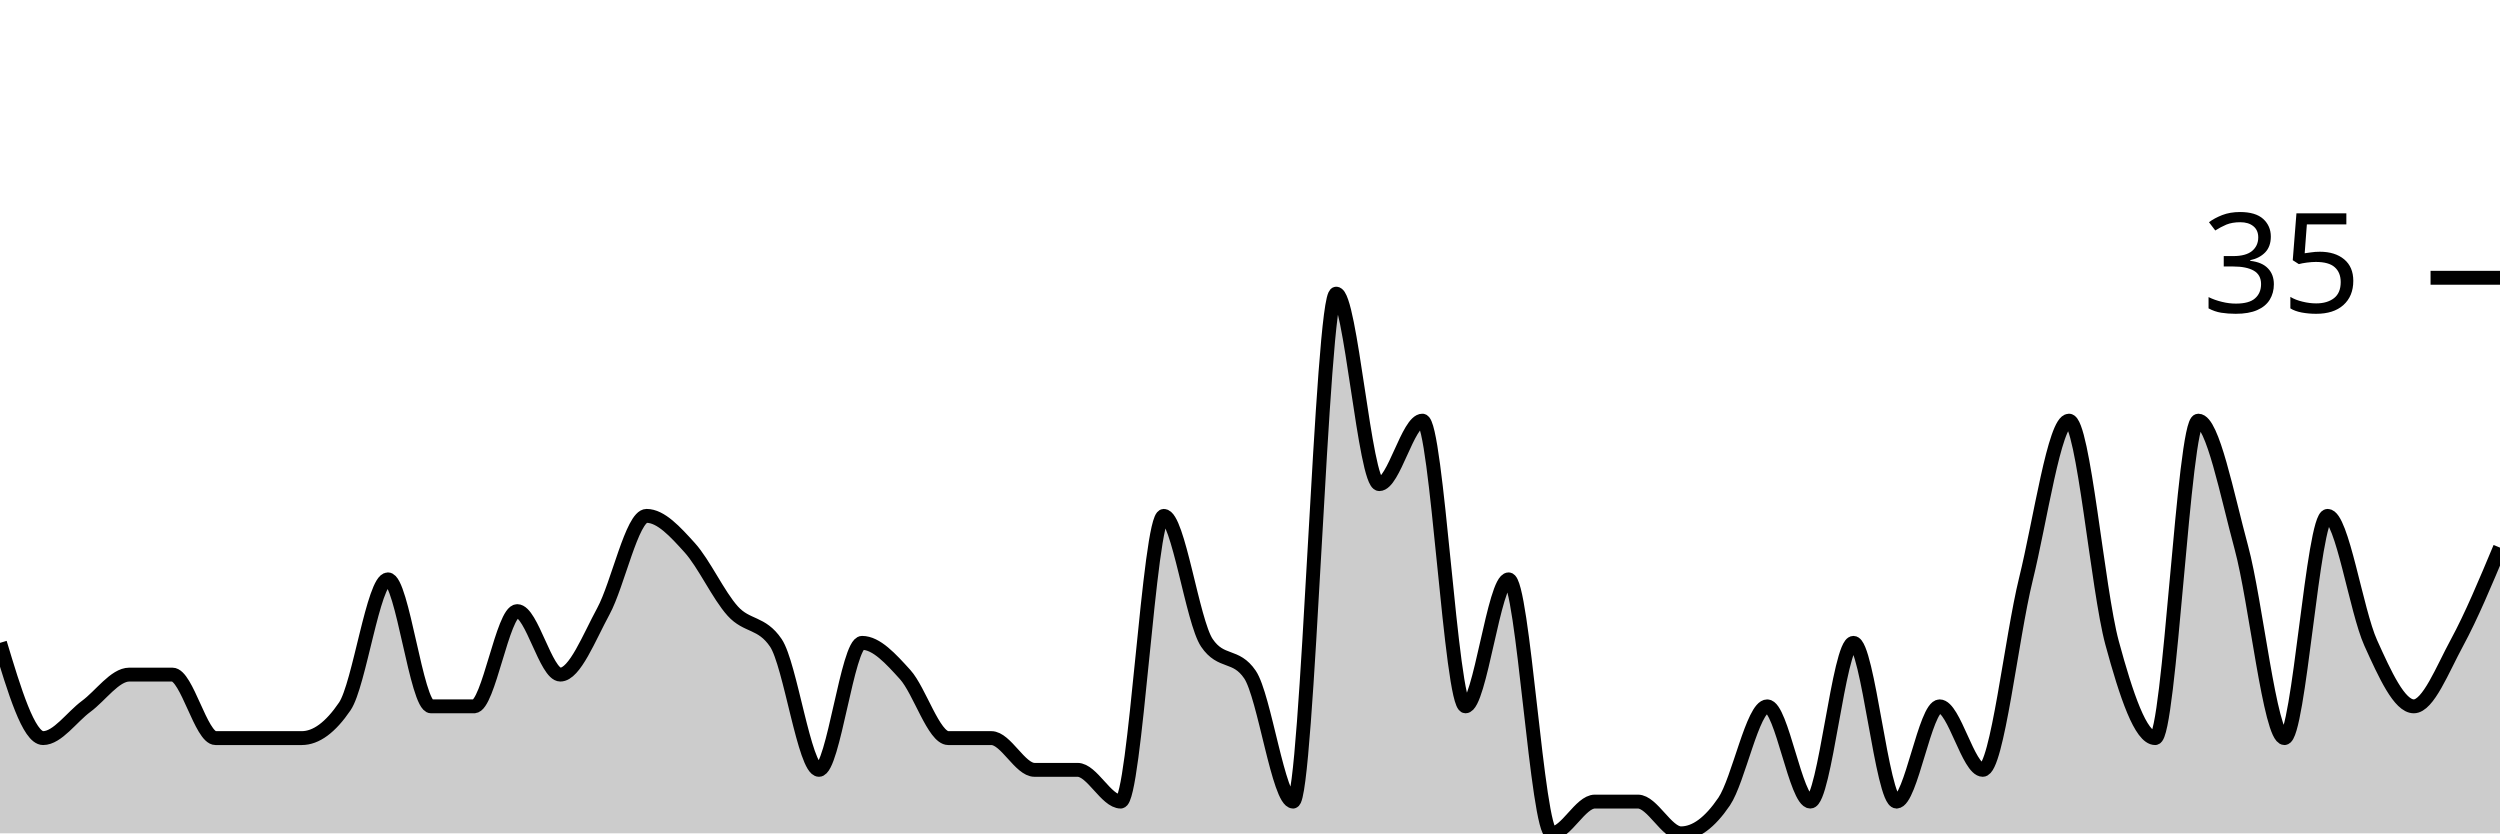
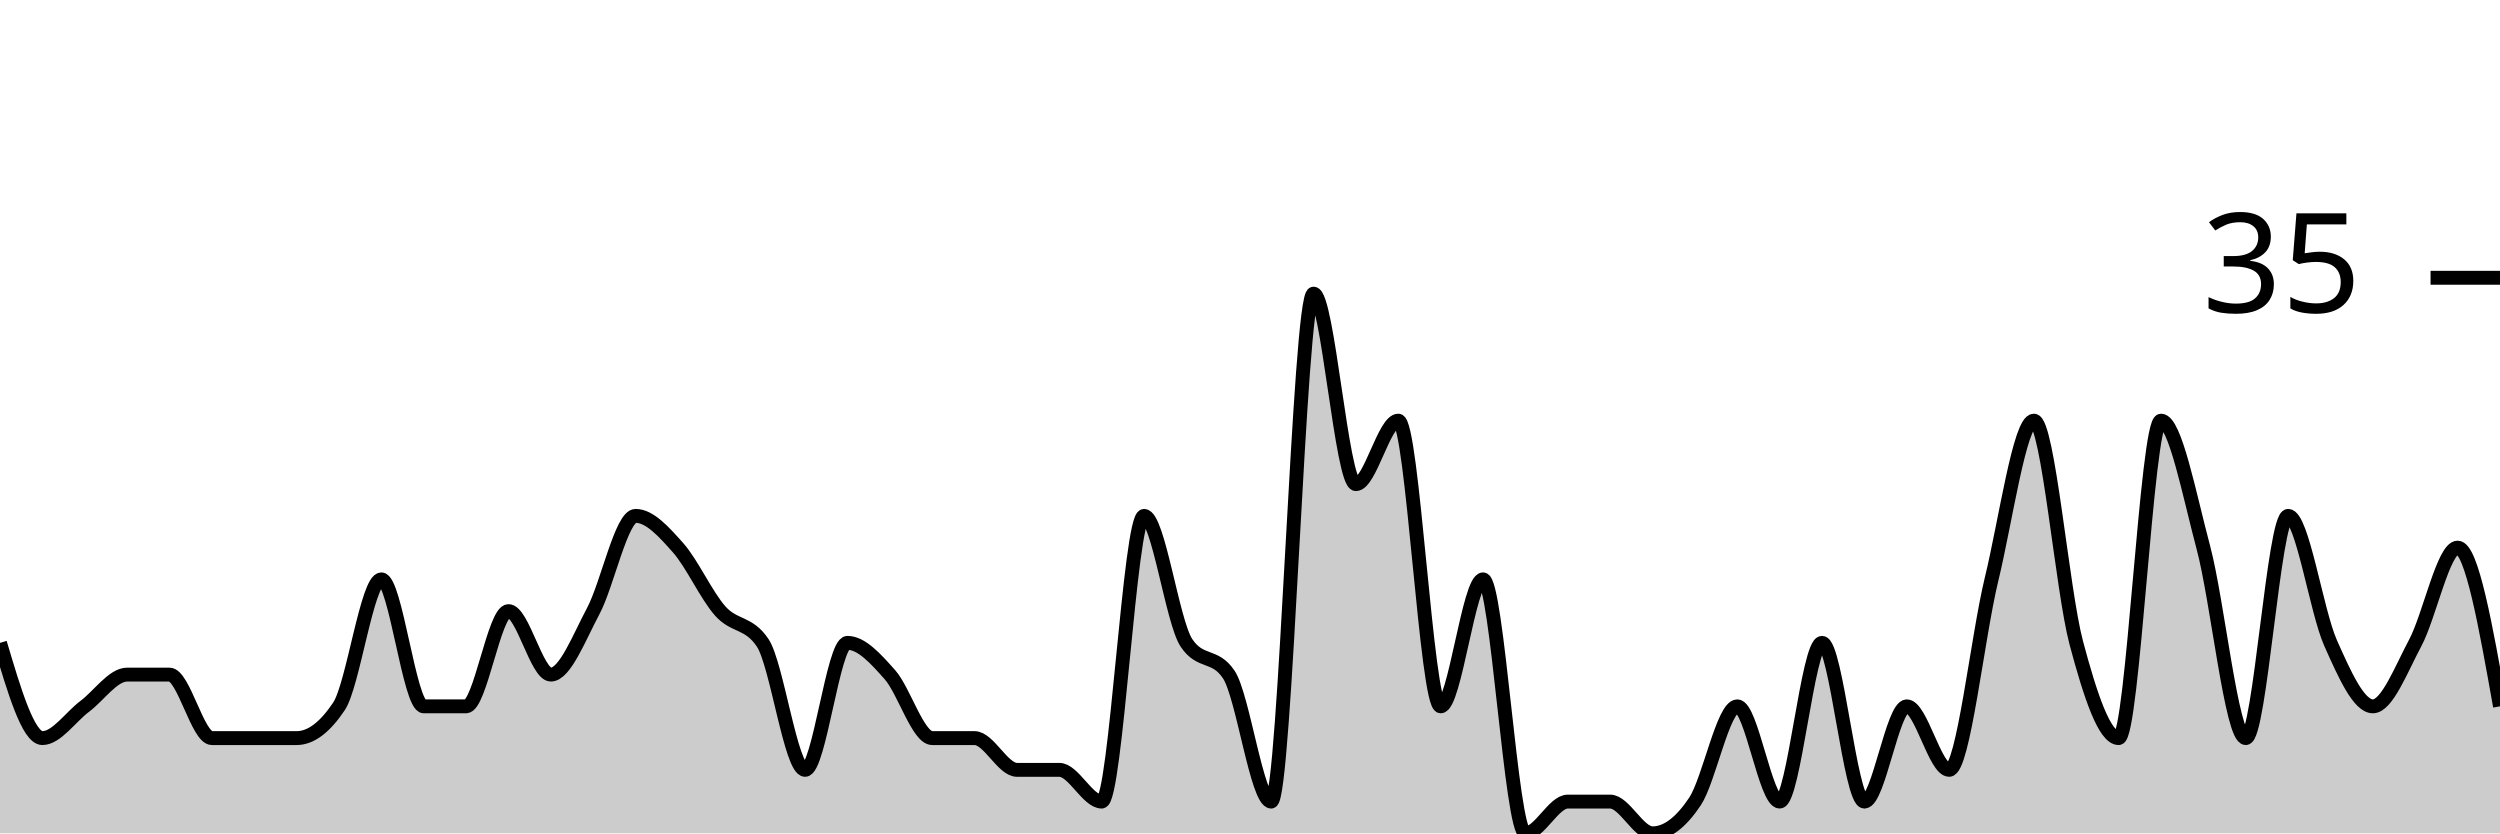
<svg xmlns="http://www.w3.org/2000/svg" viewBox="0 0 180 60">
  <g transform="translate(0,20)">
-     <path class="area" fill="rgba(0, 0, 0, 0.2)" d="M0,26.286C1.034,29.714,2.069,33.143,3.103,33.143C4.138,33.143,5.172,31.619,6.207,30.857C7.241,30.095,8.276,28.571,9.31,28.571C10.345,28.571,11.379,28.571,12.414,28.571C13.448,28.571,14.483,33.143,15.517,33.143C16.552,33.143,17.586,33.143,18.621,33.143C19.655,33.143,20.69,33.143,21.724,33.143C22.759,33.143,23.793,32.381,24.828,30.857C25.862,29.333,26.897,21.714,27.931,21.714C28.966,21.714,30,30.857,31.034,30.857C32.069,30.857,33.103,30.857,34.138,30.857C35.172,30.857,36.207,24,37.241,24C38.276,24,39.31,28.571,40.345,28.571C41.379,28.571,42.414,25.905,43.448,24C44.483,22.095,45.517,17.143,46.552,17.143C47.586,17.143,48.621,18.286,49.655,19.429C50.69,20.571,51.724,22.857,52.759,24C53.793,25.143,54.828,24.762,55.862,26.286C56.897,27.81,57.931,35.429,58.966,35.429C60,35.429,61.034,26.286,62.069,26.286C63.103,26.286,64.138,27.429,65.172,28.571C66.207,29.714,67.241,33.143,68.276,33.143C69.31,33.143,70.345,33.143,71.379,33.143C72.414,33.143,73.448,35.429,74.483,35.429C75.517,35.429,76.552,35.429,77.586,35.429C78.621,35.429,79.655,37.714,80.69,37.714C81.724,37.714,82.759,17.143,83.793,17.143C84.828,17.143,85.862,24.762,86.897,26.286C87.931,27.81,88.966,27.048,90,28.571C91.034,30.095,92.069,37.714,93.103,37.714C94.138,37.714,95.172,1.143,96.207,1.143C97.241,1.143,98.276,14.857,99.31,14.857C100.345,14.857,101.379,10.286,102.414,10.286C103.448,10.286,104.483,30.857,105.517,30.857C106.552,30.857,107.586,21.714,108.621,21.714C109.655,21.714,110.69,40,111.724,40C112.759,40,113.793,37.714,114.828,37.714C115.862,37.714,116.897,37.714,117.931,37.714C118.966,37.714,120,40,121.034,40C122.069,40,123.103,39.238,124.138,37.714C125.172,36.19,126.207,30.857,127.241,30.857C128.276,30.857,129.31,37.714,130.345,37.714C131.379,37.714,132.414,26.286,133.448,26.286C134.483,26.286,135.517,37.714,136.552,37.714C137.586,37.714,138.621,30.857,139.655,30.857C140.69,30.857,141.724,35.429,142.759,35.429C143.793,35.429,144.828,25.905,145.862,21.714C146.897,17.524,147.931,10.286,148.966,10.286C150,10.286,151.034,22.476,152.069,26.286C153.103,30.095,154.138,33.143,155.172,33.143C156.207,33.143,157.241,10.286,158.276,10.286C159.31,10.286,160.345,15.619,161.379,19.429C162.414,23.238,163.448,33.143,164.483,33.143C165.517,33.143,166.552,17.143,167.586,17.143C168.621,17.143,169.655,24,170.69,26.286C171.724,28.571,172.759,30.857,173.793,30.857C174.828,30.857,175.862,28.19,176.897,26.286C177.931,24.381,178.966,21.905,180,19.429L180,40C178.966,40,177.931,40,176.897,40C175.862,40,174.828,40,173.793,40C172.759,40,171.724,40,170.69,40C169.655,40,168.621,40,167.586,40C166.552,40,165.517,40,164.483,40C163.448,40,162.414,40,161.379,40C160.345,40,159.31,40,158.276,40C157.241,40,156.207,40,155.172,40C154.138,40,153.103,40,152.069,40C151.034,40,150,40,148.966,40C147.931,40,146.897,40,145.862,40C144.828,40,143.793,40,142.759,40C141.724,40,140.69,40,139.655,40C138.621,40,137.586,40,136.552,40C135.517,40,134.483,40,133.448,40C132.414,40,131.379,40,130.345,40C129.31,40,128.276,40,127.241,40C126.207,40,125.172,40,124.138,40C123.103,40,122.069,40,121.034,40C120,40,118.966,40,117.931,40C116.897,40,115.862,40,114.828,40C113.793,40,112.759,40,111.724,40C110.69,40,109.655,40,108.621,40C107.586,40,106.552,40,105.517,40C104.483,40,103.448,40,102.414,40C101.379,40,100.345,40,99.31,40C98.276,40,97.241,40,96.207,40C95.172,40,94.138,40,93.103,40C92.069,40,91.034,40,90,40C88.966,40,87.931,40,86.897,40C85.862,40,84.828,40,83.793,40C82.759,40,81.724,40,80.69,40C79.655,40,78.621,40,77.586,40C76.552,40,75.517,40,74.483,40C73.448,40,72.414,40,71.379,40C70.345,40,69.31,40,68.276,40C67.241,40,66.207,40,65.172,40C64.138,40,63.103,40,62.069,40C61.034,40,60,40,58.966,40C57.931,40,56.897,40,55.862,40C54.828,40,53.793,40,52.759,40C51.724,40,50.69,40,49.655,40C48.621,40,47.586,40,46.552,40C45.517,40,44.483,40,43.448,40C42.414,40,41.379,40,40.345,40C39.31,40,38.276,40,37.241,40C36.207,40,35.172,40,34.138,40C33.103,40,32.069,40,31.034,40C30,40,28.966,40,27.931,40C26.897,40,25.862,40,24.828,40C23.793,40,22.759,40,21.724,40C20.69,40,19.655,40,18.621,40C17.586,40,16.552,40,15.517,40C14.483,40,13.448,40,12.414,40C11.379,40,10.345,40,9.31,40C8.276,40,7.241,40,6.207,40C5.172,40,4.138,40,3.103,40C2.069,40,1.034,40,0,40Z" />
-     <path class="line" stroke="black" fill="none" d="M0,26.286C1.034,29.714,2.069,33.143,3.103,33.143C4.138,33.143,5.172,31.619,6.207,30.857C7.241,30.095,8.276,28.571,9.31,28.571C10.345,28.571,11.379,28.571,12.414,28.571C13.448,28.571,14.483,33.143,15.517,33.143C16.552,33.143,17.586,33.143,18.621,33.143C19.655,33.143,20.69,33.143,21.724,33.143C22.759,33.143,23.793,32.381,24.828,30.857C25.862,29.333,26.897,21.714,27.931,21.714C28.966,21.714,30,30.857,31.034,30.857C32.069,30.857,33.103,30.857,34.138,30.857C35.172,30.857,36.207,24,37.241,24C38.276,24,39.31,28.571,40.345,28.571C41.379,28.571,42.414,25.905,43.448,24C44.483,22.095,45.517,17.143,46.552,17.143C47.586,17.143,48.621,18.286,49.655,19.429C50.69,20.571,51.724,22.857,52.759,24C53.793,25.143,54.828,24.762,55.862,26.286C56.897,27.81,57.931,35.429,58.966,35.429C60,35.429,61.034,26.286,62.069,26.286C63.103,26.286,64.138,27.429,65.172,28.571C66.207,29.714,67.241,33.143,68.276,33.143C69.31,33.143,70.345,33.143,71.379,33.143C72.414,33.143,73.448,35.429,74.483,35.429C75.517,35.429,76.552,35.429,77.586,35.429C78.621,35.429,79.655,37.714,80.69,37.714C81.724,37.714,82.759,17.143,83.793,17.143C84.828,17.143,85.862,24.762,86.897,26.286C87.931,27.81,88.966,27.048,90,28.571C91.034,30.095,92.069,37.714,93.103,37.714C94.138,37.714,95.172,1.143,96.207,1.143C97.241,1.143,98.276,14.857,99.31,14.857C100.345,14.857,101.379,10.286,102.414,10.286C103.448,10.286,104.483,30.857,105.517,30.857C106.552,30.857,107.586,21.714,108.621,21.714C109.655,21.714,110.69,40,111.724,40C112.759,40,113.793,37.714,114.828,37.714C115.862,37.714,116.897,37.714,117.931,37.714C118.966,37.714,120,40,121.034,40C122.069,40,123.103,39.238,124.138,37.714C125.172,36.19,126.207,30.857,127.241,30.857C128.276,30.857,129.31,37.714,130.345,37.714C131.379,37.714,132.414,26.286,133.448,26.286C134.483,26.286,135.517,37.714,136.552,37.714C137.586,37.714,138.621,30.857,139.655,30.857C140.69,30.857,141.724,35.429,142.759,35.429C143.793,35.429,144.828,25.905,145.862,21.714C146.897,17.524,147.931,10.286,148.966,10.286C150,10.286,151.034,22.476,152.069,26.286C153.103,30.095,154.138,33.143,155.172,33.143C156.207,33.143,157.241,10.286,158.276,10.286C159.31,10.286,160.345,15.619,161.379,19.429C162.414,23.238,163.448,33.143,164.483,33.143C165.517,33.143,166.552,17.143,167.586,17.143C168.621,17.143,169.655,24,170.69,26.286C171.724,28.571,172.759,30.857,173.793,30.857C174.828,30.857,175.862,28.19,176.897,26.286C177.931,24.381,178.966,21.905,180,19.429" />
+     <path class="area" fill="rgba(0, 0, 0, 0.2)" d="M0,26.286C1.017,29.714,2.034,33.143,3.051,33.143C4.068,33.143,5.085,31.619,6.102,30.857C7.119,30.095,8.136,28.571,9.153,28.571C10.169,28.571,11.186,28.571,12.203,28.571C13.22,28.571,14.237,33.143,15.254,33.143C16.271,33.143,17.288,33.143,18.305,33.143C19.322,33.143,20.339,33.143,21.356,33.143C22.373,33.143,23.39,32.381,24.407,30.857C25.424,29.333,26.441,21.714,27.458,21.714C28.475,21.714,29.492,30.857,30.508,30.857C31.525,30.857,32.542,30.857,33.559,30.857C34.576,30.857,35.593,24,36.61,24C37.627,24,38.644,28.571,39.661,28.571C40.678,28.571,41.695,25.905,42.712,24C43.729,22.095,44.746,17.143,45.763,17.143C46.78,17.143,47.797,18.286,48.814,19.429C49.831,20.571,50.847,22.857,51.864,24C52.881,25.143,53.898,24.762,54.915,26.286C55.932,27.81,56.949,35.429,57.966,35.429C58.983,35.429,60,26.286,61.017,26.286C62.034,26.286,63.051,27.429,64.068,28.571C65.085,29.714,66.102,33.143,67.119,33.143C68.136,33.143,69.153,33.143,70.169,33.143C71.186,33.143,72.203,35.429,73.22,35.429C74.237,35.429,75.254,35.429,76.271,35.429C77.288,35.429,78.305,37.714,79.322,37.714C80.339,37.714,81.356,17.143,82.373,17.143C83.39,17.143,84.407,24.762,85.424,26.286C86.441,27.81,87.458,27.048,88.475,28.571C89.492,30.095,90.508,37.714,91.525,37.714C92.542,37.714,93.559,1.143,94.576,1.143C95.593,1.143,96.61,14.857,97.627,14.857C98.644,14.857,99.661,10.286,100.678,10.286C101.695,10.286,102.712,30.857,103.729,30.857C104.746,30.857,105.763,21.714,106.78,21.714C107.797,21.714,108.814,40,109.831,40C110.847,40,111.864,37.714,112.881,37.714C113.898,37.714,114.915,37.714,115.932,37.714C116.949,37.714,117.966,40,118.983,40C120,40,121.017,39.238,122.034,37.714C123.051,36.19,124.068,30.857,125.085,30.857C126.102,30.857,127.119,37.714,128.136,37.714C129.153,37.714,130.169,26.286,131.186,26.286C132.203,26.286,133.22,37.714,134.237,37.714C135.254,37.714,136.271,30.857,137.288,30.857C138.305,30.857,139.322,35.429,140.339,35.429C141.356,35.429,142.373,25.905,143.39,21.714C144.407,17.524,145.424,10.286,146.441,10.286C147.458,10.286,148.475,22.476,149.492,26.286C150.508,30.095,151.525,33.143,152.542,33.143C153.559,33.143,154.576,10.286,155.593,10.286C156.61,10.286,157.627,15.619,158.644,19.429C159.661,23.238,160.678,33.143,161.695,33.143C162.712,33.143,163.729,17.143,164.746,17.143C165.763,17.143,166.78,24,167.797,26.286C168.814,28.571,169.831,30.857,170.847,30.857C171.864,30.857,172.881,28.19,173.898,26.286C174.915,24.381,175.932,19.429,176.949,19.429C177.966,19.429,178.983,25.143,180,30.857L180,40C178.983,40,177.966,40,176.949,40C175.932,40,174.915,40,173.898,40C172.881,40,171.864,40,170.847,40C169.831,40,168.814,40,167.797,40C166.78,40,165.763,40,164.746,40C163.729,40,162.712,40,161.695,40C160.678,40,159.661,40,158.644,40C157.627,40,156.61,40,155.593,40C154.576,40,153.559,40,152.542,40C151.525,40,150.508,40,149.492,40C148.475,40,147.458,40,146.441,40C145.424,40,144.407,40,143.39,40C142.373,40,141.356,40,140.339,40C139.322,40,138.305,40,137.288,40C136.271,40,135.254,40,134.237,40C133.22,40,132.203,40,131.186,40C130.169,40,129.153,40,128.136,40C127.119,40,126.102,40,125.085,40C124.068,40,123.051,40,122.034,40C121.017,40,120,40,118.983,40C117.966,40,116.949,40,115.932,40C114.915,40,113.898,40,112.881,40C111.864,40,110.847,40,109.831,40C108.814,40,107.797,40,106.78,40C105.763,40,104.746,40,103.729,40C102.712,40,101.695,40,100.678,40C99.661,40,98.644,40,97.627,40C96.61,40,95.593,40,94.576,40C93.559,40,92.542,40,91.525,40C90.508,40,89.492,40,88.475,40C87.458,40,86.441,40,85.424,40C84.407,40,83.39,40,82.373,40C81.356,40,80.339,40,79.322,40C78.305,40,77.288,40,76.271,40C75.254,40,74.237,40,73.22,40C72.203,40,71.186,40,70.169,40C69.153,40,68.136,40,67.119,40C66.102,40,65.085,40,64.068,40C63.051,40,62.034,40,61.017,40C60,40,58.983,40,57.966,40C56.949,40,55.932,40,54.915,40C53.898,40,52.881,40,51.864,40C50.847,40,49.831,40,48.814,40C47.797,40,46.78,40,45.763,40C44.746,40,43.729,40,42.712,40C41.695,40,40.678,40,39.661,40C38.644,40,37.627,40,36.61,40C35.593,40,34.576,40,33.559,40C32.542,40,31.525,40,30.508,40C29.492,40,28.475,40,27.458,40C26.441,40,25.424,40,24.407,40C23.39,40,22.373,40,21.356,40C20.339,40,19.322,40,18.305,40C17.288,40,16.271,40,15.254,40C14.237,40,13.22,40,12.203,40C11.186,40,10.169,40,9.153,40C8.136,40,7.119,40,6.102,40C5.085,40,4.068,40,3.051,40C2.034,40,1.017,40,0,40Z" />
+     <path class="line" stroke="black" fill="none" d="M0,26.286C1.017,29.714,2.034,33.143,3.051,33.143C4.068,33.143,5.085,31.619,6.102,30.857C7.119,30.095,8.136,28.571,9.153,28.571C10.169,28.571,11.186,28.571,12.203,28.571C13.22,28.571,14.237,33.143,15.254,33.143C16.271,33.143,17.288,33.143,18.305,33.143C19.322,33.143,20.339,33.143,21.356,33.143C22.373,33.143,23.39,32.381,24.407,30.857C25.424,29.333,26.441,21.714,27.458,21.714C28.475,21.714,29.492,30.857,30.508,30.857C31.525,30.857,32.542,30.857,33.559,30.857C34.576,30.857,35.593,24,36.61,24C37.627,24,38.644,28.571,39.661,28.571C40.678,28.571,41.695,25.905,42.712,24C43.729,22.095,44.746,17.143,45.763,17.143C46.78,17.143,47.797,18.286,48.814,19.429C49.831,20.571,50.847,22.857,51.864,24C52.881,25.143,53.898,24.762,54.915,26.286C55.932,27.81,56.949,35.429,57.966,35.429C58.983,35.429,60,26.286,61.017,26.286C62.034,26.286,63.051,27.429,64.068,28.571C65.085,29.714,66.102,33.143,67.119,33.143C68.136,33.143,69.153,33.143,70.169,33.143C71.186,33.143,72.203,35.429,73.22,35.429C74.237,35.429,75.254,35.429,76.271,35.429C77.288,35.429,78.305,37.714,79.322,37.714C80.339,37.714,81.356,17.143,82.373,17.143C83.39,17.143,84.407,24.762,85.424,26.286C86.441,27.81,87.458,27.048,88.475,28.571C89.492,30.095,90.508,37.714,91.525,37.714C92.542,37.714,93.559,1.143,94.576,1.143C95.593,1.143,96.61,14.857,97.627,14.857C98.644,14.857,99.661,10.286,100.678,10.286C101.695,10.286,102.712,30.857,103.729,30.857C104.746,30.857,105.763,21.714,106.78,21.714C107.797,21.714,108.814,40,109.831,40C110.847,40,111.864,37.714,112.881,37.714C113.898,37.714,114.915,37.714,115.932,37.714C116.949,37.714,117.966,40,118.983,40C120,40,121.017,39.238,122.034,37.714C123.051,36.19,124.068,30.857,125.085,30.857C126.102,30.857,127.119,37.714,128.136,37.714C129.153,37.714,130.169,26.286,131.186,26.286C132.203,26.286,133.22,37.714,134.237,37.714C135.254,37.714,136.271,30.857,137.288,30.857C138.305,30.857,139.322,35.429,140.339,35.429C141.356,35.429,142.373,25.905,143.39,21.714C144.407,17.524,145.424,10.286,146.441,10.286C147.458,10.286,148.475,22.476,149.492,26.286C150.508,30.095,151.525,33.143,152.542,33.143C153.559,33.143,154.576,10.286,155.593,10.286C156.61,10.286,157.627,15.619,158.644,19.429C159.661,23.238,160.678,33.143,161.695,33.143C162.712,33.143,163.729,17.143,164.746,17.143C165.763,17.143,166.78,24,167.797,26.286C168.814,28.571,169.831,30.857,170.847,30.857C171.864,30.857,172.881,28.19,173.898,26.286C174.915,24.381,175.932,19.429,176.949,19.429C177.966,19.429,178.983,25.143,180,30.857" />
    <path class="axis-ceiling" stroke-width="1" stroke="black" fill="none" d="M175,0L180,0" />
    <text class="axis-ceiling-label" font-family="sans-serif" text-anchor="end" font-size="10px" x="170" y="2.5">35</text>
  </g>
</svg>
